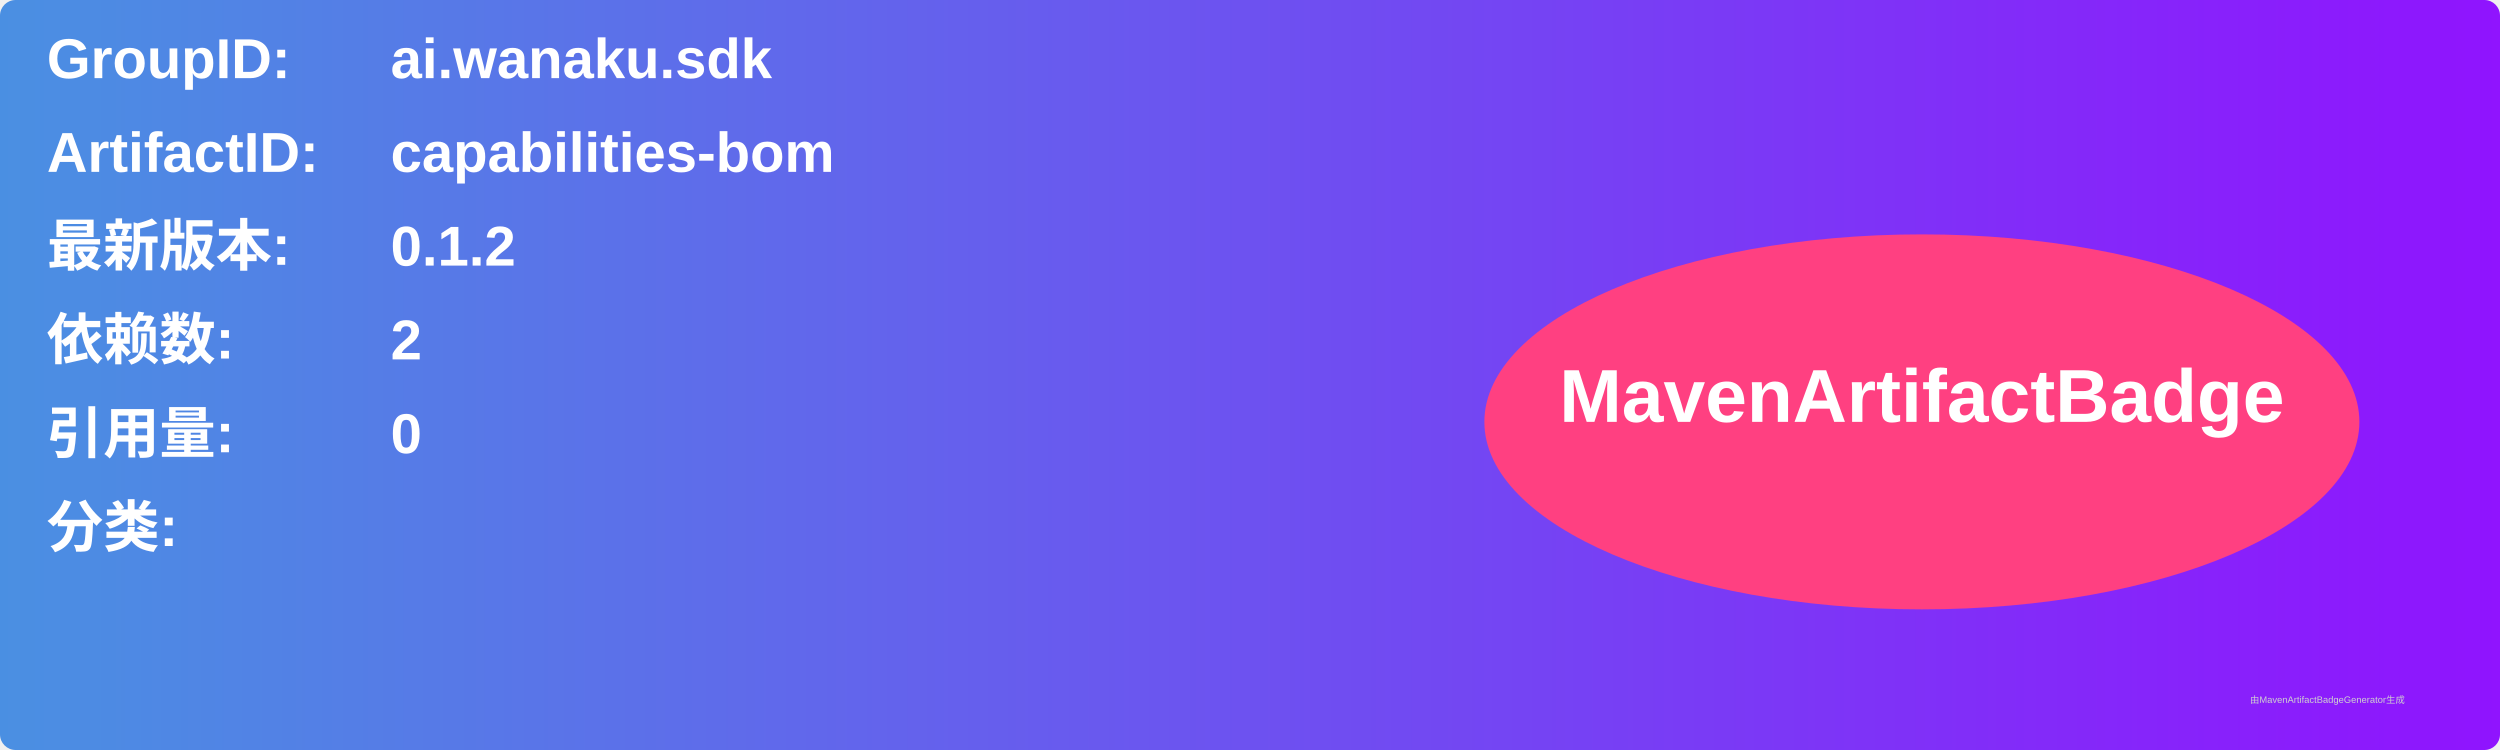
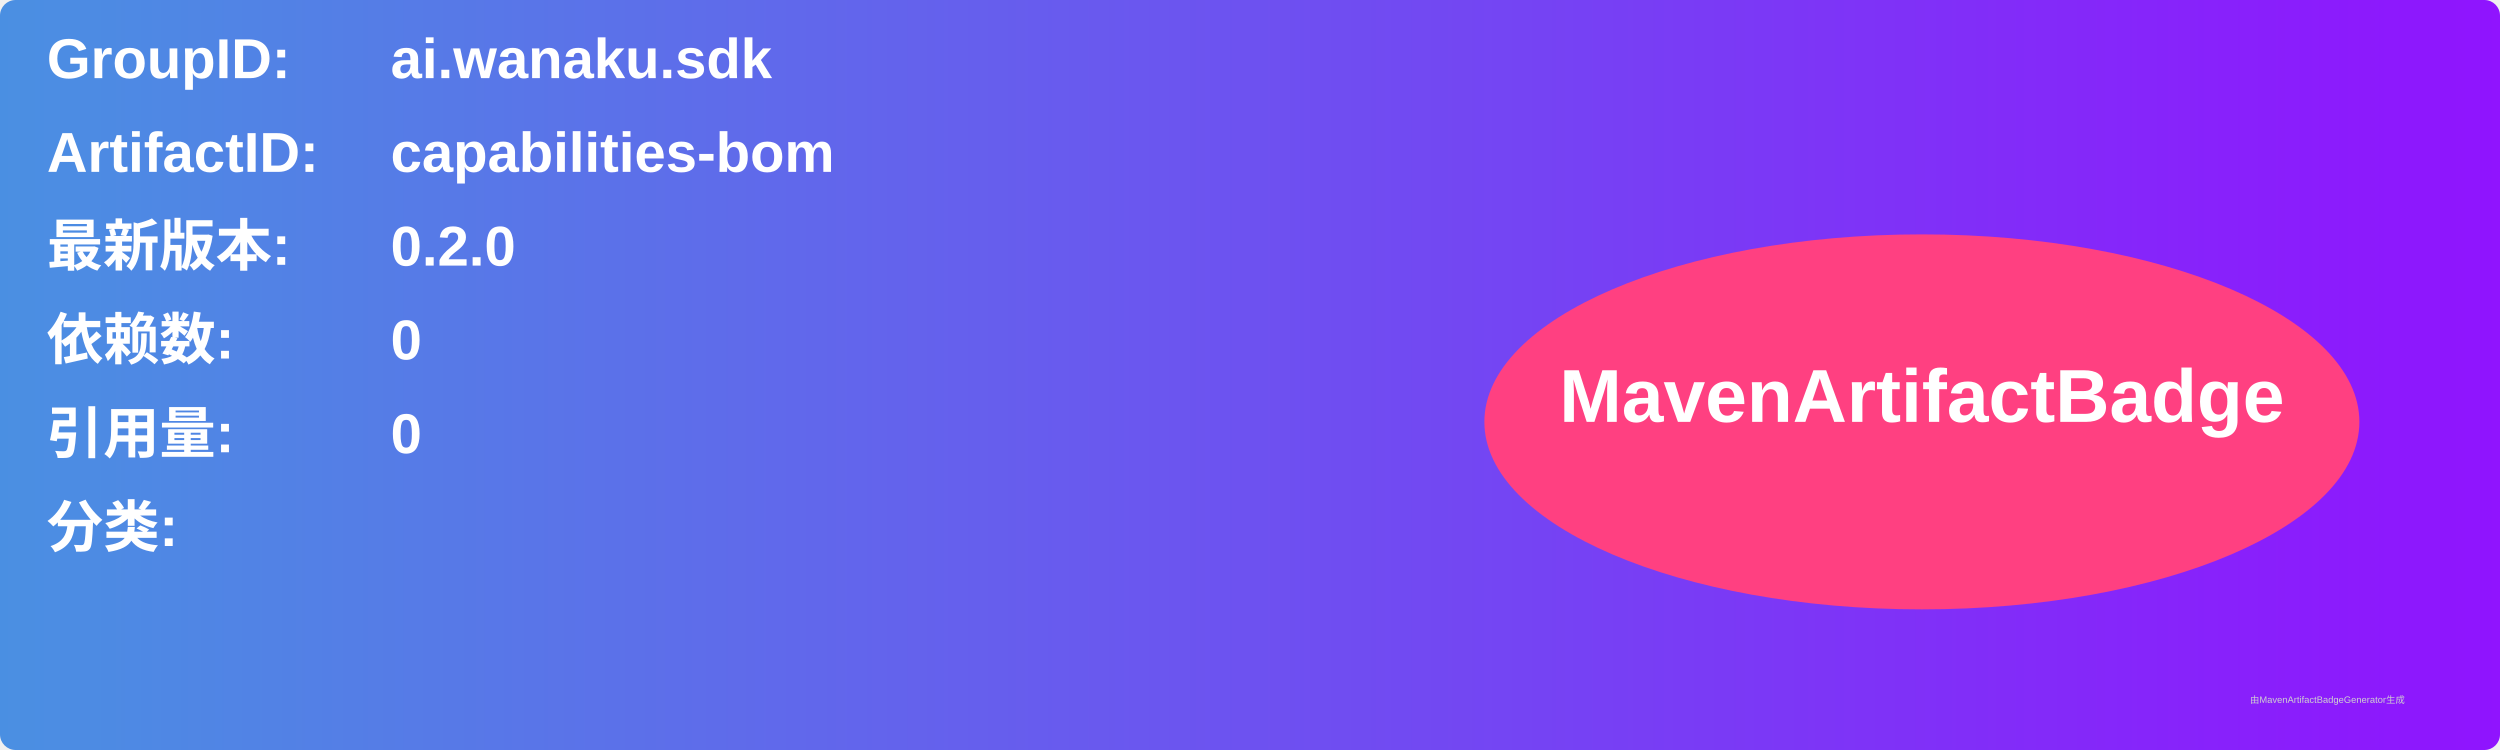
<svg xmlns="http://www.w3.org/2000/svg" width="800" height="240" viewBox="0 0 800 240">
  <linearGradient id="grad" x1="0%" y1="0%" x2="100%" y2="0%">
    <stop offset="0%" stop-color="#4a90e2" />
    <stop offset="100%" stop-color="#9013fe" />
  </linearGradient>
  <rect width="100%" height="100%" rx="5" ry="5" fill="url(#grad)" />
  <g transform="translate(15, 15)">
    <text x="0" y="10" font-family="Arial" font-size="18" fill="white" font-weight="bold" width="260">GroupID:</text>
    <text x="110" y="10" font-family="Arial" font-size="18" fill="white" font-weight="bold" width="460">ai.wanaku.sdk</text>
    <text x="0" y="40" font-family="Arial" font-size="18" fill="white" font-weight="bold" width="260">ArtifactID:</text>
    <text x="110" y="40" font-family="Arial" font-size="18" fill="white" font-weight="bold" width="460">capabilities-bom</text>
    <text x="0" y="70" font-family="Arial" font-size="18" fill="white" font-weight="bold">最新版本:</text>
    <text x="110" y="70" font-family="Arial" font-size="18" fill="white" font-weight="bold">
-       <tspan font-weight="bold">0.1.2</tspan>
+       <tspan font-weight="bold">0.2.0</tspan>
    </text>
    <text x="0" y="100" font-family="Arial" font-size="18" fill="white" font-weight="bold">依赖数: </text>
    <text x="110" y="100" font-family="Arial" font-size="18" fill="white">
-       <tspan font-weight="bold">2</tspan>
+       <tspan font-weight="bold">0</tspan>
    </text>
    <text x="0" y="130" font-family="Arial" font-size="18" fill="white" font-weight="bold">引用量: </text>
    <text x="110" y="130" font-family="Arial" font-size="18" fill="white">
      <tspan font-weight="bold">0</tspan>
    </text>
    <text x="0" y="160" font-family="Arial" font-size="18" fill="white" font-weight="bold">分类:</text>
    <text x="10" y="190" font-family="Arial" font-size="10" fill="white">
      <tspan font-weight="bold" />
    </text>
    <ellipse cx="600" cy="120" rx="140" ry="60" fill="#ff4081" />
    <text x="600" y="120" text-anchor="middle" font-family="Arial" font-size="24" fill="white" font-weight="bold">MavenArtifactBadge</text>
  </g>
  <text x="720" y="225" font-family="Arial" font-size="3" fill="#d0d0d0">由MavenArtifactBadgeGenerator生成</text>
</svg>
